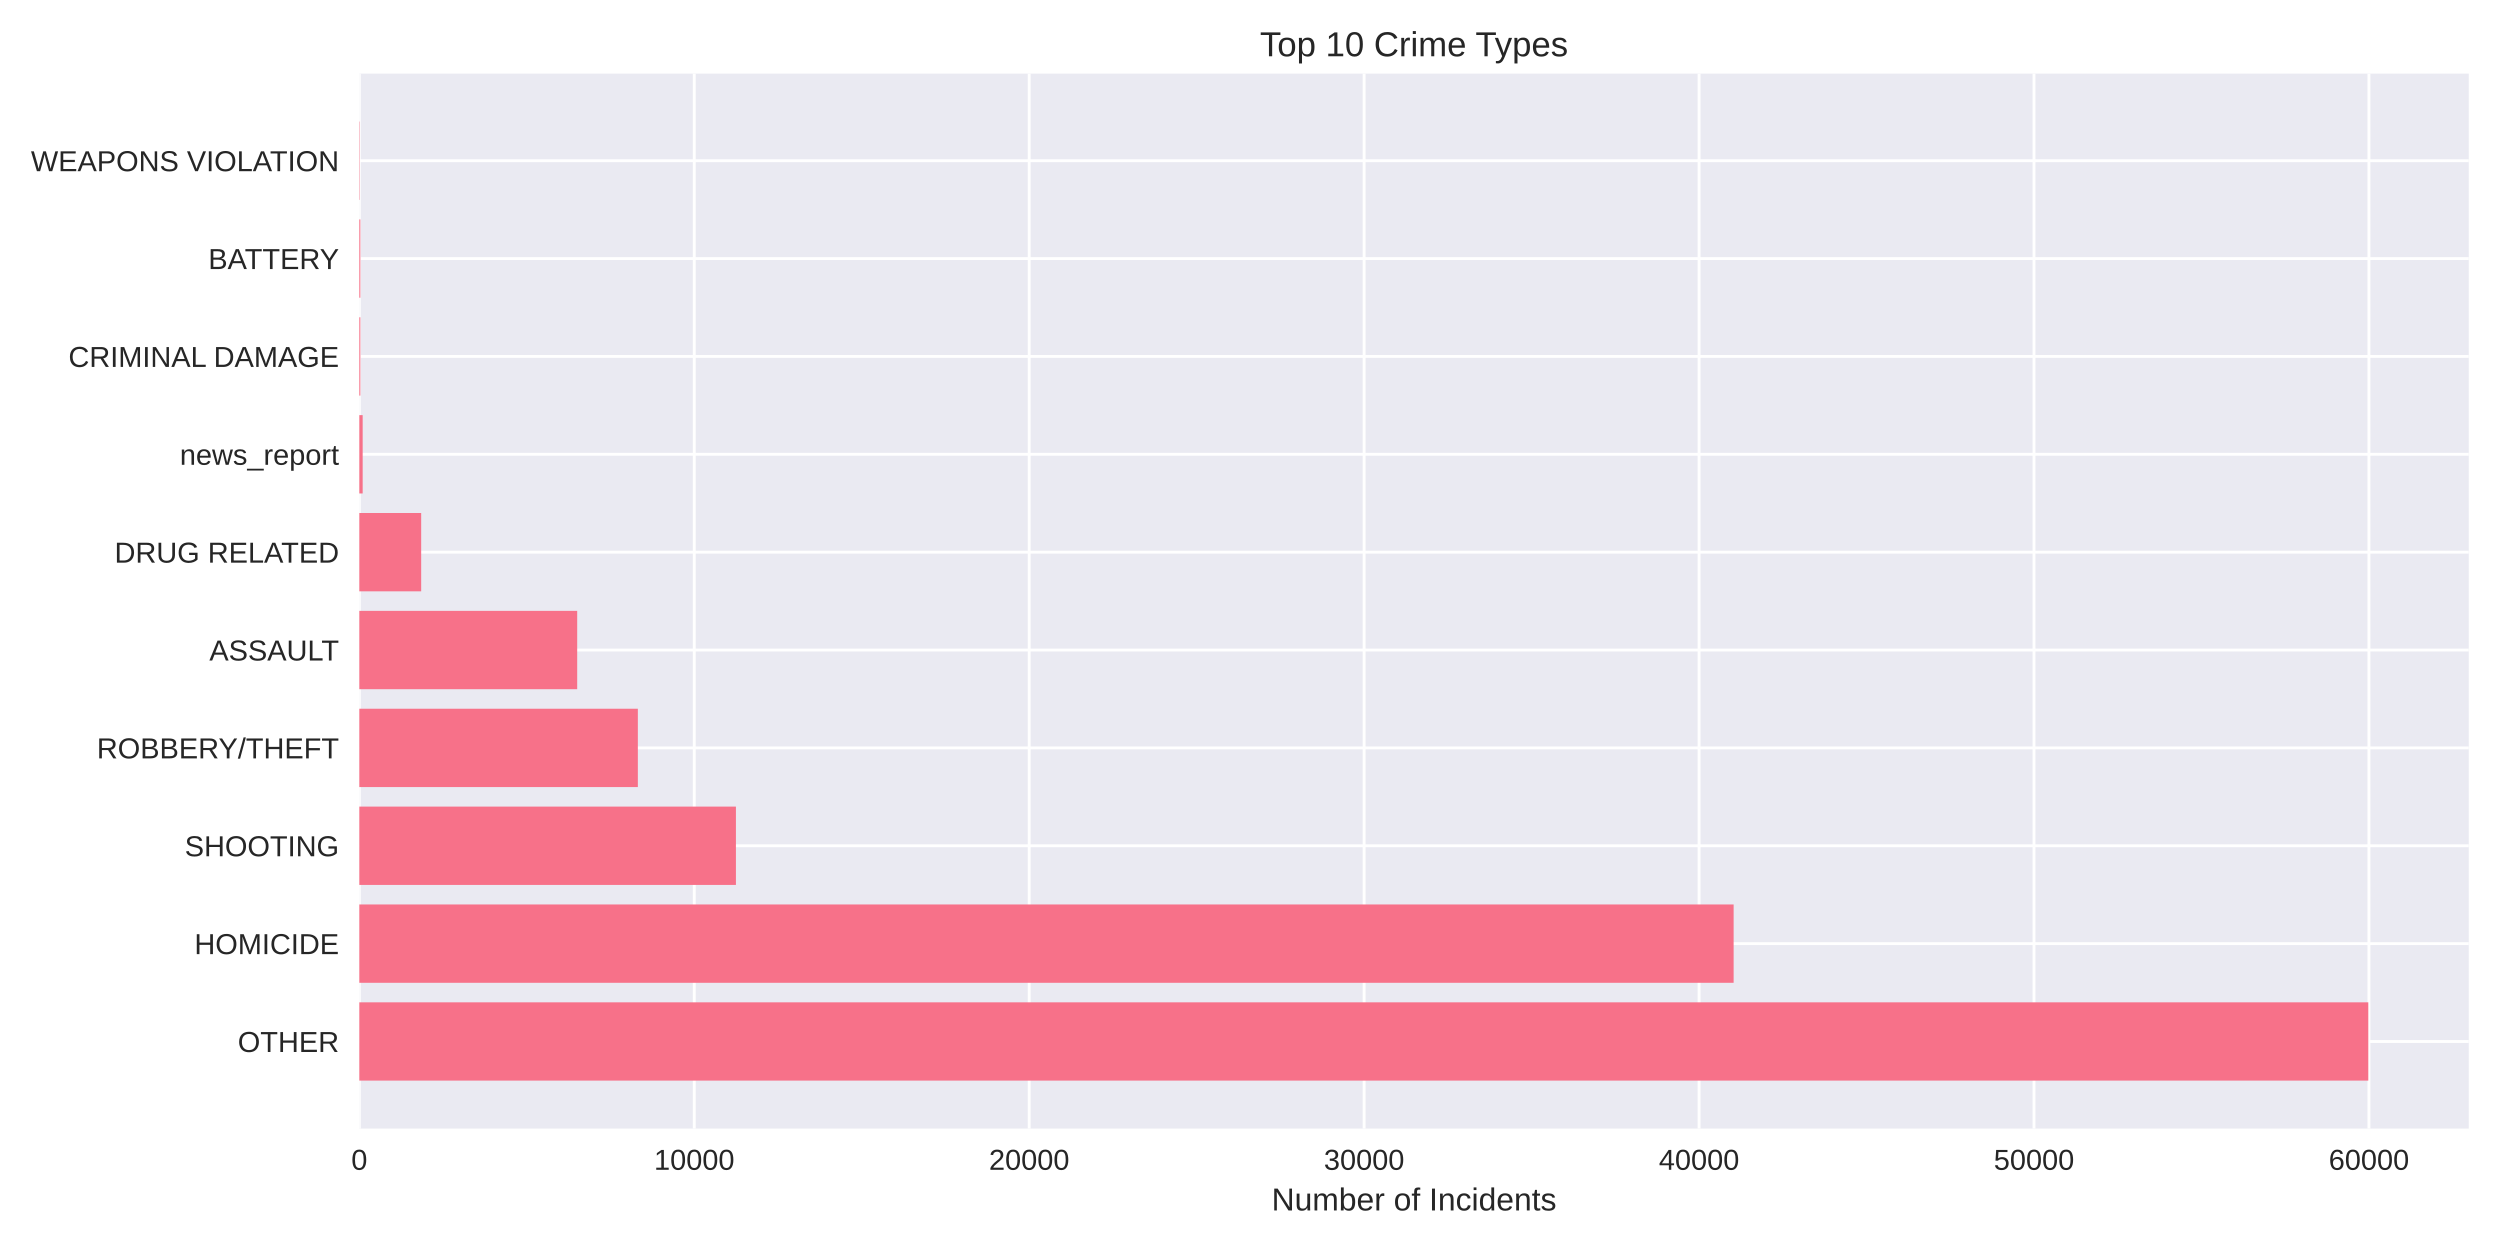
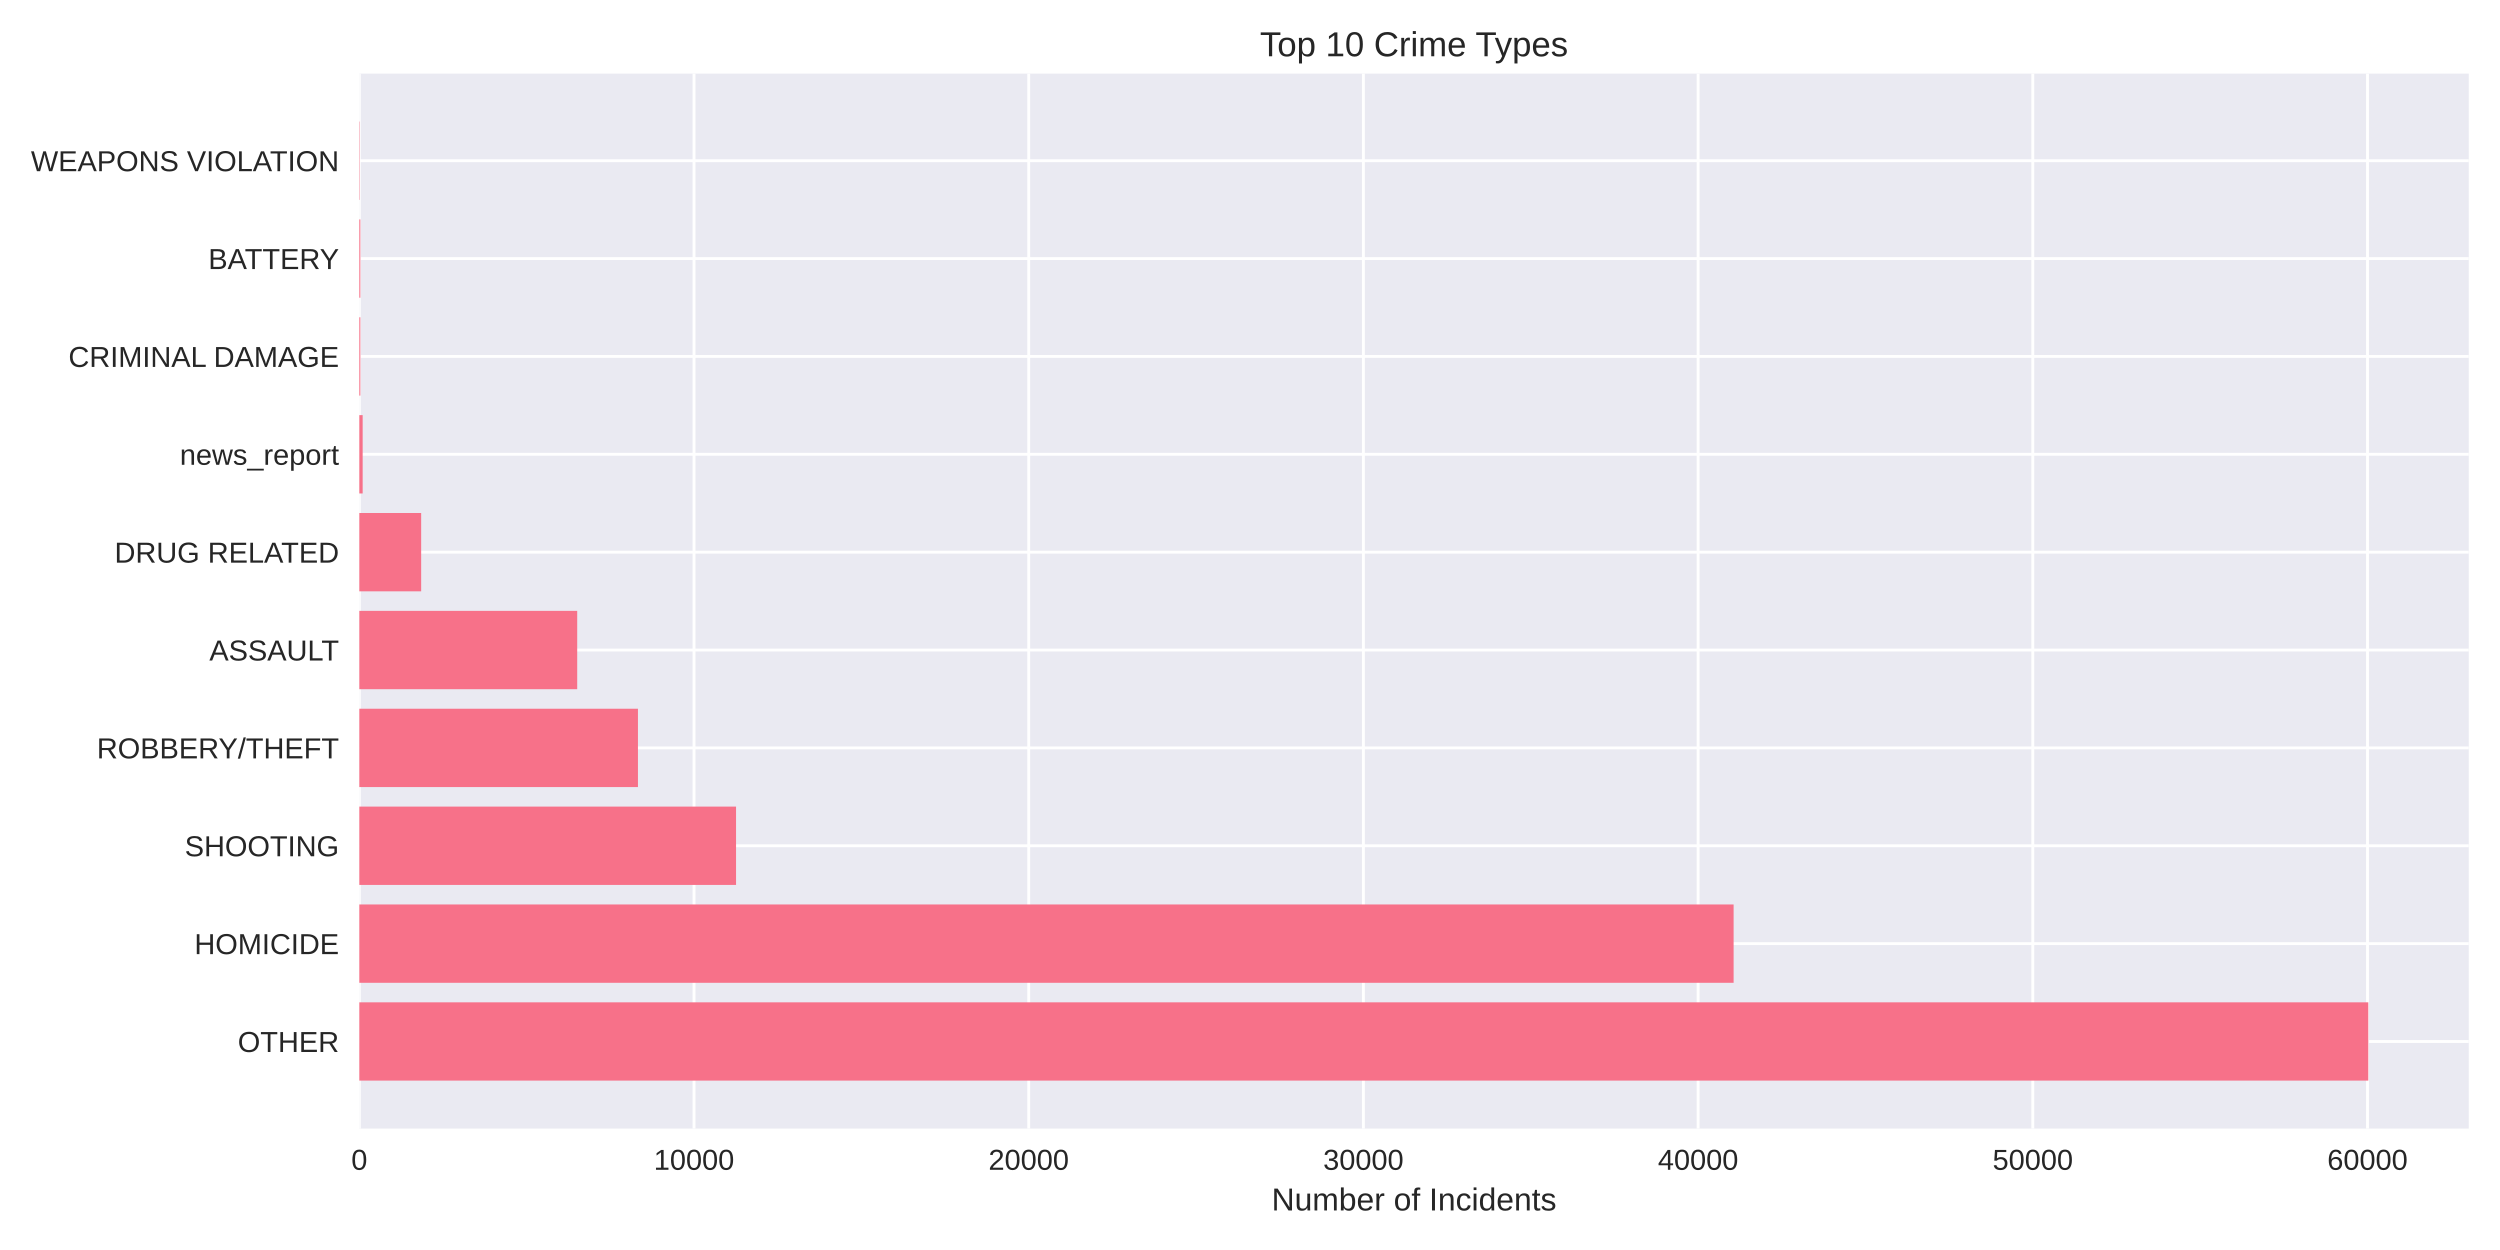
<svg xmlns="http://www.w3.org/2000/svg" width="864pt" height="432pt" viewBox="0 0 864 432" version="1.1">
  <defs>
    <style type="text/css">*{stroke-linejoin: round; stroke-linecap: butt}</style>
  </defs>
  <g id="figure_1">
    <g id="patch_1">
      <path d="M 0 432  L 864 432  L 864 0  L 0 0  z " style="fill: #ffffff" />
    </g>
    <g id="axes_1">
      <g id="patch_2">
        <path d="M 124.18 390.04  L 853.2 390.04  L 853.2 25.44  L 124.18 25.44  z " style="fill: #eaeaf2" />
      </g>
      <g id="matplotlib.axis_1">
        <g id="xtick_1">
          <g id="line2d_1">
-             <path d="M 124.18 390.04  L 124.18 25.44  " clip-path="url(#p5e53570a7a)" style="fill: none; stroke: #ffffff; stroke-linecap: round" />
+             <path d="M 124.18 390.04  L 124.18 25.44  " clip-path="url(#p55f02946e6)" style="fill: none; stroke: #ffffff; stroke-linecap: round" />
          </g>
          <g id="line2d_2" />
          <g id="text_1">
            <text style="fill: #262626; font: 10px 'Arial', 'Liberation Sans', 'DejaVu Sans', 'Bitstream Vera Sans', sans-serif; text-anchor: middle" x="124.18" y="404.287" transform="rotate(-0 124.18 404.2869)">0</text>
          </g>
        </g>
        <g id="xtick_2">
          <g id="line2d_3">
-             <path d="M 239.934 390.04  L 239.934 25.44  " clip-path="url(#p5e53570a7a)" style="fill: none; stroke: #ffffff; stroke-linecap: round" />
+             <path d="M 239.851 390.04  L 239.851 25.44  " clip-path="url(#p55f02946e6)" style="fill: none; stroke: #ffffff; stroke-linecap: round" />
          </g>
          <g id="line2d_4" />
          <g id="text_2">
-             <text style="fill: #262626; font: 10px 'Arial', 'Liberation Sans', 'DejaVu Sans', 'Bitstream Vera Sans', sans-serif; text-anchor: middle" x="239.934" y="404.287" transform="rotate(-0 239.9341 404.2869)">10000</text>
+             <text style="fill: #262626; font: 10px 'Arial', 'Liberation Sans', 'DejaVu Sans', 'Bitstream Vera Sans', sans-serif; text-anchor: middle" x="239.851" y="404.287" transform="rotate(-0 239.8512 404.2869)">10000</text>
          </g>
        </g>
        <g id="xtick_3">
          <g id="line2d_5">
-             <path d="M 355.688 390.04  L 355.688 25.44  " clip-path="url(#p5e53570a7a)" style="fill: none; stroke: #ffffff; stroke-linecap: round" />
+             <path d="M 355.522 390.04  L 355.522 25.44  " clip-path="url(#p55f02946e6)" style="fill: none; stroke: #ffffff; stroke-linecap: round" />
          </g>
          <g id="line2d_6" />
          <g id="text_3">
-             <text style="fill: #262626; font: 10px 'Arial', 'Liberation Sans', 'DejaVu Sans', 'Bitstream Vera Sans', sans-serif; text-anchor: middle" x="355.688" y="404.287" transform="rotate(-0 355.6882 404.2869)">20000</text>
+             <text style="fill: #262626; font: 10px 'Arial', 'Liberation Sans', 'DejaVu Sans', 'Bitstream Vera Sans', sans-serif; text-anchor: middle" x="355.522" y="404.287" transform="rotate(-0 355.5224 404.2869)">20000</text>
          </g>
        </g>
        <g id="xtick_4">
          <g id="line2d_7">
-             <path d="M 471.442 390.04  L 471.442 25.44  " clip-path="url(#p5e53570a7a)" style="fill: none; stroke: #ffffff; stroke-linecap: round" />
+             <path d="M 471.194 390.04  L 471.194 25.44  " clip-path="url(#p55f02946e6)" style="fill: none; stroke: #ffffff; stroke-linecap: round" />
          </g>
          <g id="line2d_8" />
          <g id="text_4">
-             <text style="fill: #262626; font: 10px 'Arial', 'Liberation Sans', 'DejaVu Sans', 'Bitstream Vera Sans', sans-serif; text-anchor: middle" x="471.442" y="404.287" transform="rotate(-0 471.4423 404.2869)">30000</text>
+             <text style="fill: #262626; font: 10px 'Arial', 'Liberation Sans', 'DejaVu Sans', 'Bitstream Vera Sans', sans-serif; text-anchor: middle" x="471.194" y="404.287" transform="rotate(-0 471.1936 404.2869)">30000</text>
          </g>
        </g>
        <g id="xtick_5">
          <g id="line2d_9">
-             <path d="M 587.196 390.04  L 587.196 25.44  " clip-path="url(#p5e53570a7a)" style="fill: none; stroke: #ffffff; stroke-linecap: round" />
+             <path d="M 586.865 390.04  L 586.865 25.44  " clip-path="url(#p55f02946e6)" style="fill: none; stroke: #ffffff; stroke-linecap: round" />
          </g>
          <g id="line2d_10" />
          <g id="text_5">
-             <text style="fill: #262626; font: 10px 'Arial', 'Liberation Sans', 'DejaVu Sans', 'Bitstream Vera Sans', sans-serif; text-anchor: middle" x="587.196" y="404.287" transform="rotate(-0 587.1965 404.2869)">40000</text>
+             <text style="fill: #262626; font: 10px 'Arial', 'Liberation Sans', 'DejaVu Sans', 'Bitstream Vera Sans', sans-serif; text-anchor: middle" x="586.865" y="404.287" transform="rotate(-0 586.8648 404.2869)">40000</text>
          </g>
        </g>
        <g id="xtick_6">
          <g id="line2d_11">
-             <path d="M 702.951 390.04  L 702.951 25.44  " clip-path="url(#p5e53570a7a)" style="fill: none; stroke: #ffffff; stroke-linecap: round" />
+             <path d="M 702.536 390.04  L 702.536 25.44  " clip-path="url(#p55f02946e6)" style="fill: none; stroke: #ffffff; stroke-linecap: round" />
          </g>
          <g id="line2d_12" />
          <g id="text_6">
-             <text style="fill: #262626; font: 10px 'Arial', 'Liberation Sans', 'DejaVu Sans', 'Bitstream Vera Sans', sans-serif; text-anchor: middle" x="702.951" y="404.287" transform="rotate(-0 702.9506 404.2869)">50000</text>
+             <text style="fill: #262626; font: 10px 'Arial', 'Liberation Sans', 'DejaVu Sans', 'Bitstream Vera Sans', sans-serif; text-anchor: middle" x="702.536" y="404.287" transform="rotate(-0 702.536 404.2869)">50000</text>
          </g>
        </g>
        <g id="xtick_7">
          <g id="line2d_13">
-             <path d="M 818.705 390.04  L 818.705 25.44  " clip-path="url(#p5e53570a7a)" style="fill: none; stroke: #ffffff; stroke-linecap: round" />
+             <path d="M 818.207 390.04  L 818.207 25.44  " clip-path="url(#p55f02946e6)" style="fill: none; stroke: #ffffff; stroke-linecap: round" />
          </g>
          <g id="line2d_14" />
          <g id="text_7">
-             <text style="fill: #262626; font: 10px 'Arial', 'Liberation Sans', 'DejaVu Sans', 'Bitstream Vera Sans', sans-serif; text-anchor: middle" x="818.705" y="404.287" transform="rotate(-0 818.7047 404.2869)">60000</text>
+             <text style="fill: #262626; font: 10px 'Arial', 'Liberation Sans', 'DejaVu Sans', 'Bitstream Vera Sans', sans-serif; text-anchor: middle" x="818.207" y="404.287" transform="rotate(-0 818.2072 404.2869)">60000</text>
          </g>
        </g>
        <g id="text_8">
          <text style="fill: #262626; font: 11px 'Arial', 'Liberation Sans', 'DejaVu Sans', 'Bitstream Vera Sans', sans-serif; text-anchor: middle" x="488.69" y="418.333" transform="rotate(-0 488.69 418.3334)">Number of Incidents</text>
        </g>
      </g>
      <g id="matplotlib.axis_2">
        <g id="ytick_1">
          <g id="line2d_15">
-             <path d="M 124.18 359.939  L 853.2 359.939  " clip-path="url(#p5e53570a7a)" style="fill: none; stroke: #ffffff; stroke-linecap: round" />
+             <path d="M 124.18 359.939  L 853.2 359.939  " clip-path="url(#p55f02946e6)" style="fill: none; stroke: #ffffff; stroke-linecap: round" />
          </g>
          <g id="line2d_16" />
          <g id="text_9">
            <text style="fill: #262626; font: 10px 'Arial', 'Liberation Sans', 'DejaVu Sans', 'Bitstream Vera Sans', sans-serif; text-anchor: end" x="117.18" y="363.562" transform="rotate(-0 117.18 363.562)">OTHER</text>
          </g>
        </g>
        <g id="ytick_2">
          <g id="line2d_17">
-             <path d="M 124.18 326.117  L 853.2 326.117  " clip-path="url(#p5e53570a7a)" style="fill: none; stroke: #ffffff; stroke-linecap: round" />
+             <path d="M 124.18 326.117  L 853.2 326.117  " clip-path="url(#p55f02946e6)" style="fill: none; stroke: #ffffff; stroke-linecap: round" />
          </g>
          <g id="line2d_18" />
          <g id="text_10">
            <text style="fill: #262626; font: 10px 'Arial', 'Liberation Sans', 'DejaVu Sans', 'Bitstream Vera Sans', sans-serif; text-anchor: end" x="117.18" y="329.74" transform="rotate(-0 117.18 329.7401)">HOMICIDE</text>
          </g>
        </g>
        <g id="ytick_3">
          <g id="line2d_19">
-             <path d="M 124.18 292.295  L 853.2 292.295  " clip-path="url(#p5e53570a7a)" style="fill: none; stroke: #ffffff; stroke-linecap: round" />
+             <path d="M 124.18 292.295  L 853.2 292.295  " clip-path="url(#p55f02946e6)" style="fill: none; stroke: #ffffff; stroke-linecap: round" />
          </g>
          <g id="line2d_20" />
          <g id="text_11">
            <text style="fill: #262626; font: 10px 'Arial', 'Liberation Sans', 'DejaVu Sans', 'Bitstream Vera Sans', sans-serif; text-anchor: end" x="117.18" y="295.918" transform="rotate(-0 117.18 295.9182)">SHOOTING</text>
          </g>
        </g>
        <g id="ytick_4">
          <g id="line2d_21">
-             <path d="M 124.18 258.473  L 853.2 258.473  " clip-path="url(#p5e53570a7a)" style="fill: none; stroke: #ffffff; stroke-linecap: round" />
+             <path d="M 124.18 258.473  L 853.2 258.473  " clip-path="url(#p55f02946e6)" style="fill: none; stroke: #ffffff; stroke-linecap: round" />
          </g>
          <g id="line2d_22" />
          <g id="text_12">
            <text style="fill: #262626; font: 10px 'Arial', 'Liberation Sans', 'DejaVu Sans', 'Bitstream Vera Sans', sans-serif; text-anchor: end" x="117.18" y="262.096" transform="rotate(-0 117.18 262.0963)">ROBBERY/THEFT</text>
          </g>
        </g>
        <g id="ytick_5">
          <g id="line2d_23">
-             <path d="M 124.18 224.651  L 853.2 224.651  " clip-path="url(#p5e53570a7a)" style="fill: none; stroke: #ffffff; stroke-linecap: round" />
+             <path d="M 124.18 224.651  L 853.2 224.651  " clip-path="url(#p55f02946e6)" style="fill: none; stroke: #ffffff; stroke-linecap: round" />
          </g>
          <g id="line2d_24" />
          <g id="text_13">
            <text style="fill: #262626; font: 10px 'Arial', 'Liberation Sans', 'DejaVu Sans', 'Bitstream Vera Sans', sans-serif; text-anchor: end" x="117.18" y="228.274" transform="rotate(-0 117.18 228.2744)">ASSAULT</text>
          </g>
        </g>
        <g id="ytick_6">
          <g id="line2d_25">
-             <path d="M 124.18 190.829  L 853.2 190.829  " clip-path="url(#p5e53570a7a)" style="fill: none; stroke: #ffffff; stroke-linecap: round" />
+             <path d="M 124.18 190.829  L 853.2 190.829  " clip-path="url(#p55f02946e6)" style="fill: none; stroke: #ffffff; stroke-linecap: round" />
          </g>
          <g id="line2d_26" />
          <g id="text_14">
            <text style="fill: #262626; font: 10px 'Arial', 'Liberation Sans', 'DejaVu Sans', 'Bitstream Vera Sans', sans-serif; text-anchor: end" x="117.18" y="194.452" transform="rotate(-0 117.18 194.4525)">DRUG RELATED</text>
          </g>
        </g>
        <g id="ytick_7">
          <g id="line2d_27">
-             <path d="M 124.18 157.007  L 853.2 157.007  " clip-path="url(#p5e53570a7a)" style="fill: none; stroke: #ffffff; stroke-linecap: round" />
+             <path d="M 124.18 157.007  L 853.2 157.007  " clip-path="url(#p55f02946e6)" style="fill: none; stroke: #ffffff; stroke-linecap: round" />
          </g>
          <g id="line2d_28" />
          <g id="text_15">
            <text style="fill: #262626; font: 10px 'Arial', 'Liberation Sans', 'DejaVu Sans', 'Bitstream Vera Sans', sans-serif; text-anchor: end" x="117.18" y="160.631" transform="rotate(-0 117.18 160.6306)">news_report</text>
          </g>
        </g>
        <g id="ytick_8">
          <g id="line2d_29">
-             <path d="M 124.18 123.185  L 853.2 123.185  " clip-path="url(#p5e53570a7a)" style="fill: none; stroke: #ffffff; stroke-linecap: round" />
+             <path d="M 124.18 123.185  L 853.2 123.185  " clip-path="url(#p55f02946e6)" style="fill: none; stroke: #ffffff; stroke-linecap: round" />
          </g>
          <g id="line2d_30" />
          <g id="text_16">
            <text style="fill: #262626; font: 10px 'Arial', 'Liberation Sans', 'DejaVu Sans', 'Bitstream Vera Sans', sans-serif; text-anchor: end" x="117.18" y="126.809" transform="rotate(-0 117.18 126.8087)">CRIMINAL DAMAGE</text>
          </g>
        </g>
        <g id="ytick_9">
          <g id="line2d_31">
-             <path d="M 124.18 89.363  L 853.2 89.363  " clip-path="url(#p5e53570a7a)" style="fill: none; stroke: #ffffff; stroke-linecap: round" />
+             <path d="M 124.18 89.363  L 853.2 89.363  " clip-path="url(#p55f02946e6)" style="fill: none; stroke: #ffffff; stroke-linecap: round" />
          </g>
          <g id="line2d_32" />
          <g id="text_17">
            <text style="fill: #262626; font: 10px 'Arial', 'Liberation Sans', 'DejaVu Sans', 'Bitstream Vera Sans', sans-serif; text-anchor: end" x="117.18" y="92.987" transform="rotate(-0 117.18 92.98681)">BATTERY</text>
          </g>
        </g>
        <g id="ytick_10">
          <g id="line2d_33">
-             <path d="M 124.18 55.541  L 853.2 55.541  " clip-path="url(#p5e53570a7a)" style="fill: none; stroke: #ffffff; stroke-linecap: round" />
+             <path d="M 124.18 55.541  L 853.2 55.541  " clip-path="url(#p55f02946e6)" style="fill: none; stroke: #ffffff; stroke-linecap: round" />
          </g>
          <g id="line2d_34" />
          <g id="text_18">
            <text style="fill: #262626; font: 10px 'Arial', 'Liberation Sans', 'DejaVu Sans', 'Bitstream Vera Sans', sans-serif; text-anchor: end" x="117.18" y="59.165" transform="rotate(-0 117.18 59.16492)">WEAPONS VIOLATION</text>
          </g>
        </g>
      </g>
      <g id="patch_3">
-         <path d="M 124.18 373.467  L 818.485 373.467  L 818.485 346.41  L 124.18 346.41  z " clip-path="url(#p5e53570a7a)" style="fill: #f77189" />
+         <path d="M 124.18 373.467  L 818.485 373.467  L 818.485 346.41  L 124.18 346.41  z " clip-path="url(#p55f02946e6)" style="fill: #f77189" />
      </g>
      <g id="patch_4">
-         <path d="M 124.18 339.645  L 599.142 339.645  L 599.142 312.588  L 124.18 312.588  z " clip-path="url(#p5e53570a7a)" style="fill: #f77189" />
+         <path d="M 124.18 339.645  L 599.137 339.645  L 599.137 312.588  L 124.18 312.588  z " clip-path="url(#p55f02946e6)" style="fill: #f77189" />
      </g>
      <g id="patch_5">
-         <path d="M 124.18 305.823  L 254.334 305.823  L 254.334 278.766  L 124.18 278.766  z " clip-path="url(#p5e53570a7a)" style="fill: #f77189" />
+         <path d="M 124.18 305.823  L 254.379 305.823  L 254.379 278.766  L 124.18 278.766  z " clip-path="url(#p55f02946e6)" style="fill: #f77189" />
      </g>
      <g id="patch_6">
-         <path d="M 124.18 272.002  L 220.441 272.002  L 220.441 244.944  L 124.18 244.944  z " clip-path="url(#p5e53570a7a)" style="fill: #f77189" />
+         <path d="M 124.18 272.002  L 220.476 272.002  L 220.476 244.944  L 124.18 244.944  z " clip-path="url(#p55f02946e6)" style="fill: #f77189" />
      </g>
      <g id="patch_7">
-         <path d="M 124.18 238.18  L 199.478 238.18  L 199.478 211.122  L 124.18 211.122  z " clip-path="url(#p5e53570a7a)" style="fill: #f77189" />
+         <path d="M 124.18 238.18  L 199.482 238.18  L 199.482 211.122  L 124.18 211.122  z " clip-path="url(#p55f02946e6)" style="fill: #f77189" />
      </g>
      <g id="patch_8">
-         <path d="M 124.18 204.358  L 145.56 204.358  L 145.56 177.3  L 124.18 177.3  z " clip-path="url(#p5e53570a7a)" style="fill: #f77189" />
+         <path d="M 124.18 204.358  L 145.556 204.358  L 145.556 177.3  L 124.18 177.3  z " clip-path="url(#p55f02946e6)" style="fill: #f77189" />
      </g>
      <g id="patch_9">
-         <path d="M 124.18 170.536  L 125.338 170.536  L 125.338 143.478  L 124.18 143.478  z " clip-path="url(#p5e53570a7a)" style="fill: #f77189" />
+         <path d="M 124.18 170.536  L 125.337 170.536  L 125.337 143.478  L 124.18 143.478  z " clip-path="url(#p55f02946e6)" style="fill: #f77189" />
      </g>
      <g id="patch_10">
-         <path d="M 124.18 136.714  L 124.539 136.714  L 124.539 109.657  L 124.18 109.657  z " clip-path="url(#p5e53570a7a)" style="fill: #f77189" />
+         <path d="M 124.18 136.714  L 124.539 136.714  L 124.539 109.657  L 124.18 109.657  z " clip-path="url(#p55f02946e6)" style="fill: #f77189" />
      </g>
      <g id="patch_11">
-         <path d="M 124.18 102.892  L 124.539 102.892  L 124.539 75.835  L 124.18 75.835  z " clip-path="url(#p5e53570a7a)" style="fill: #f77189" />
+         <path d="M 124.18 102.892  L 124.539 102.892  L 124.539 75.835  L 124.18 75.835  z " clip-path="url(#p55f02946e6)" style="fill: #f77189" />
      </g>
      <g id="patch_12">
-         <path d="M 124.18 69.07  L 124.307 69.07  L 124.307 42.013  L 124.18 42.013  z " clip-path="url(#p5e53570a7a)" style="fill: #f77189" />
+         <path d="M 124.18 69.07  L 124.307 69.07  L 124.307 42.013  L 124.18 42.013  z " clip-path="url(#p55f02946e6)" style="fill: #f77189" />
      </g>
      <g id="patch_13">
        <path d="M 124.18 390.04  L 124.18 25.44  " style="fill: none" />
      </g>
      <g id="patch_14">
        <path d="M 853.2 390.04  L 853.2 25.44  " style="fill: none" />
      </g>
      <g id="patch_15">
        <path d="M 124.18 390.04  L 853.2 390.04  " style="fill: none" />
      </g>
      <g id="patch_16">
        <path d="M 124.18 25.44  L 853.2 25.44  " style="fill: none" />
      </g>
      <g id="text_19">
        <text style="fill: #262626; font: 12px 'Arial', 'Liberation Sans', 'DejaVu Sans', 'Bitstream Vera Sans', sans-serif; text-anchor: middle" x="488.69" y="19.44" transform="rotate(-0 488.69 19.44)">Top 10 Crime Types</text>
      </g>
    </g>
  </g>
  <defs>
-     <clipPath id="p5e53570a7a">
+     <clipPath id="p55f02946e6">
      <rect x="124.18" y="25.44" width="729.02" height="364.6" />
    </clipPath>
  </defs>
</svg>
